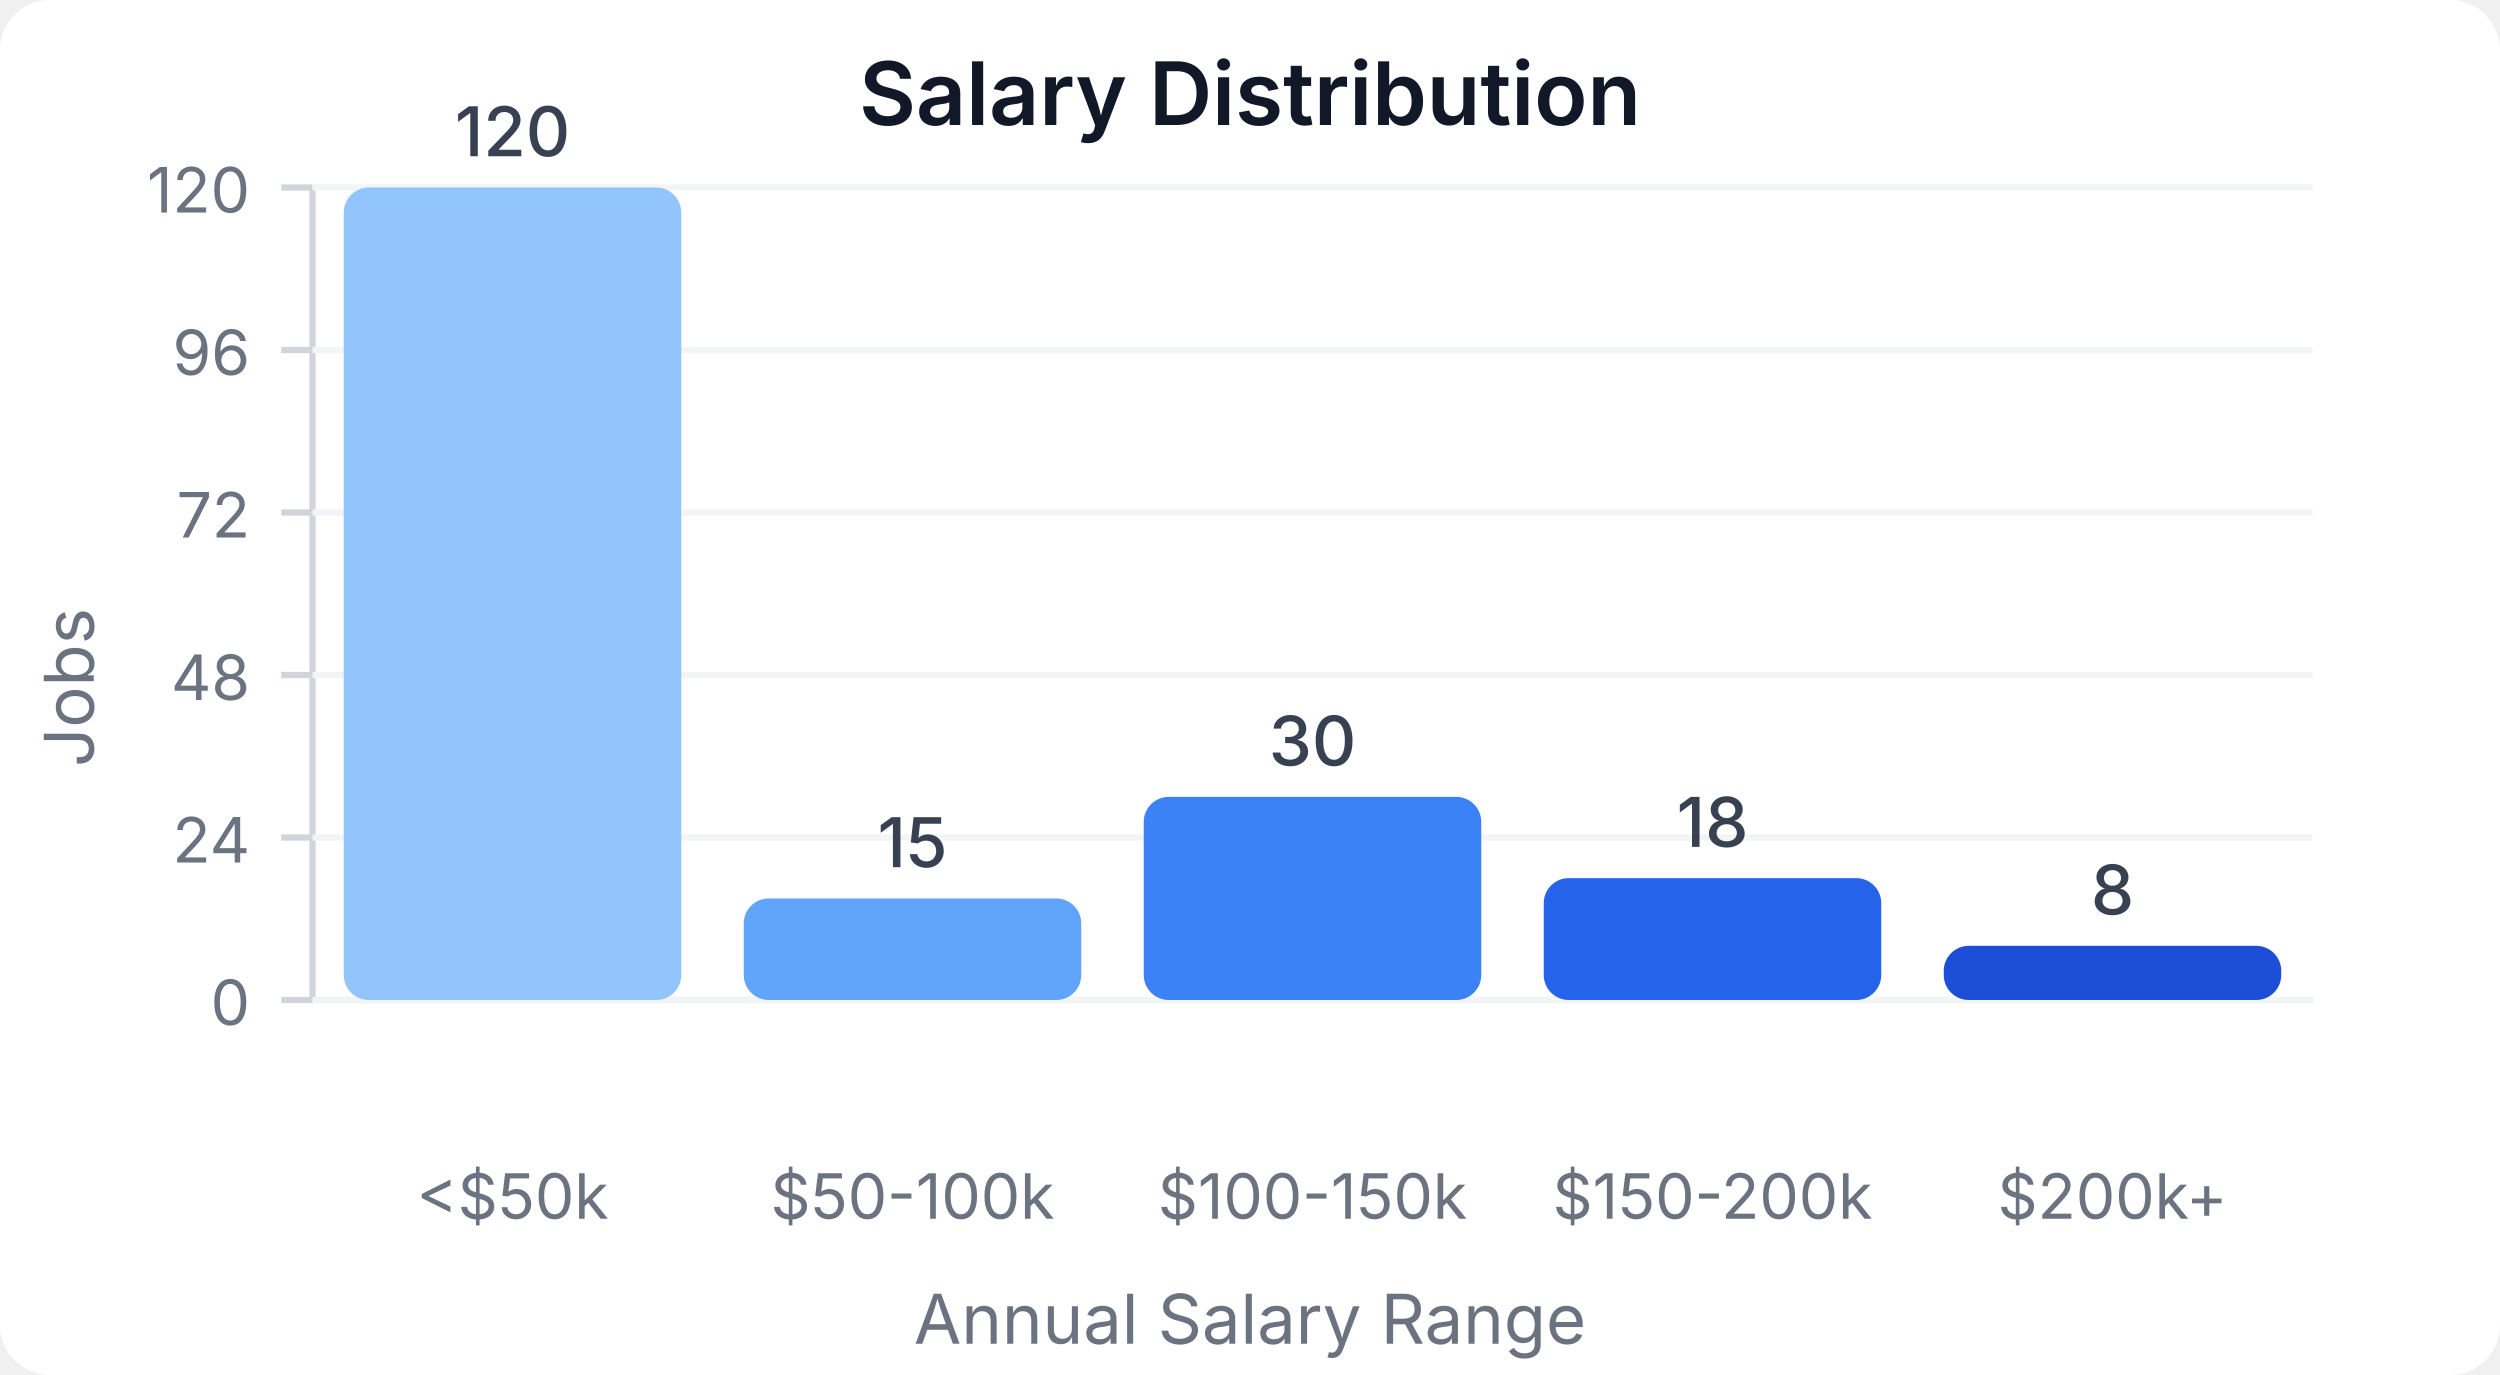
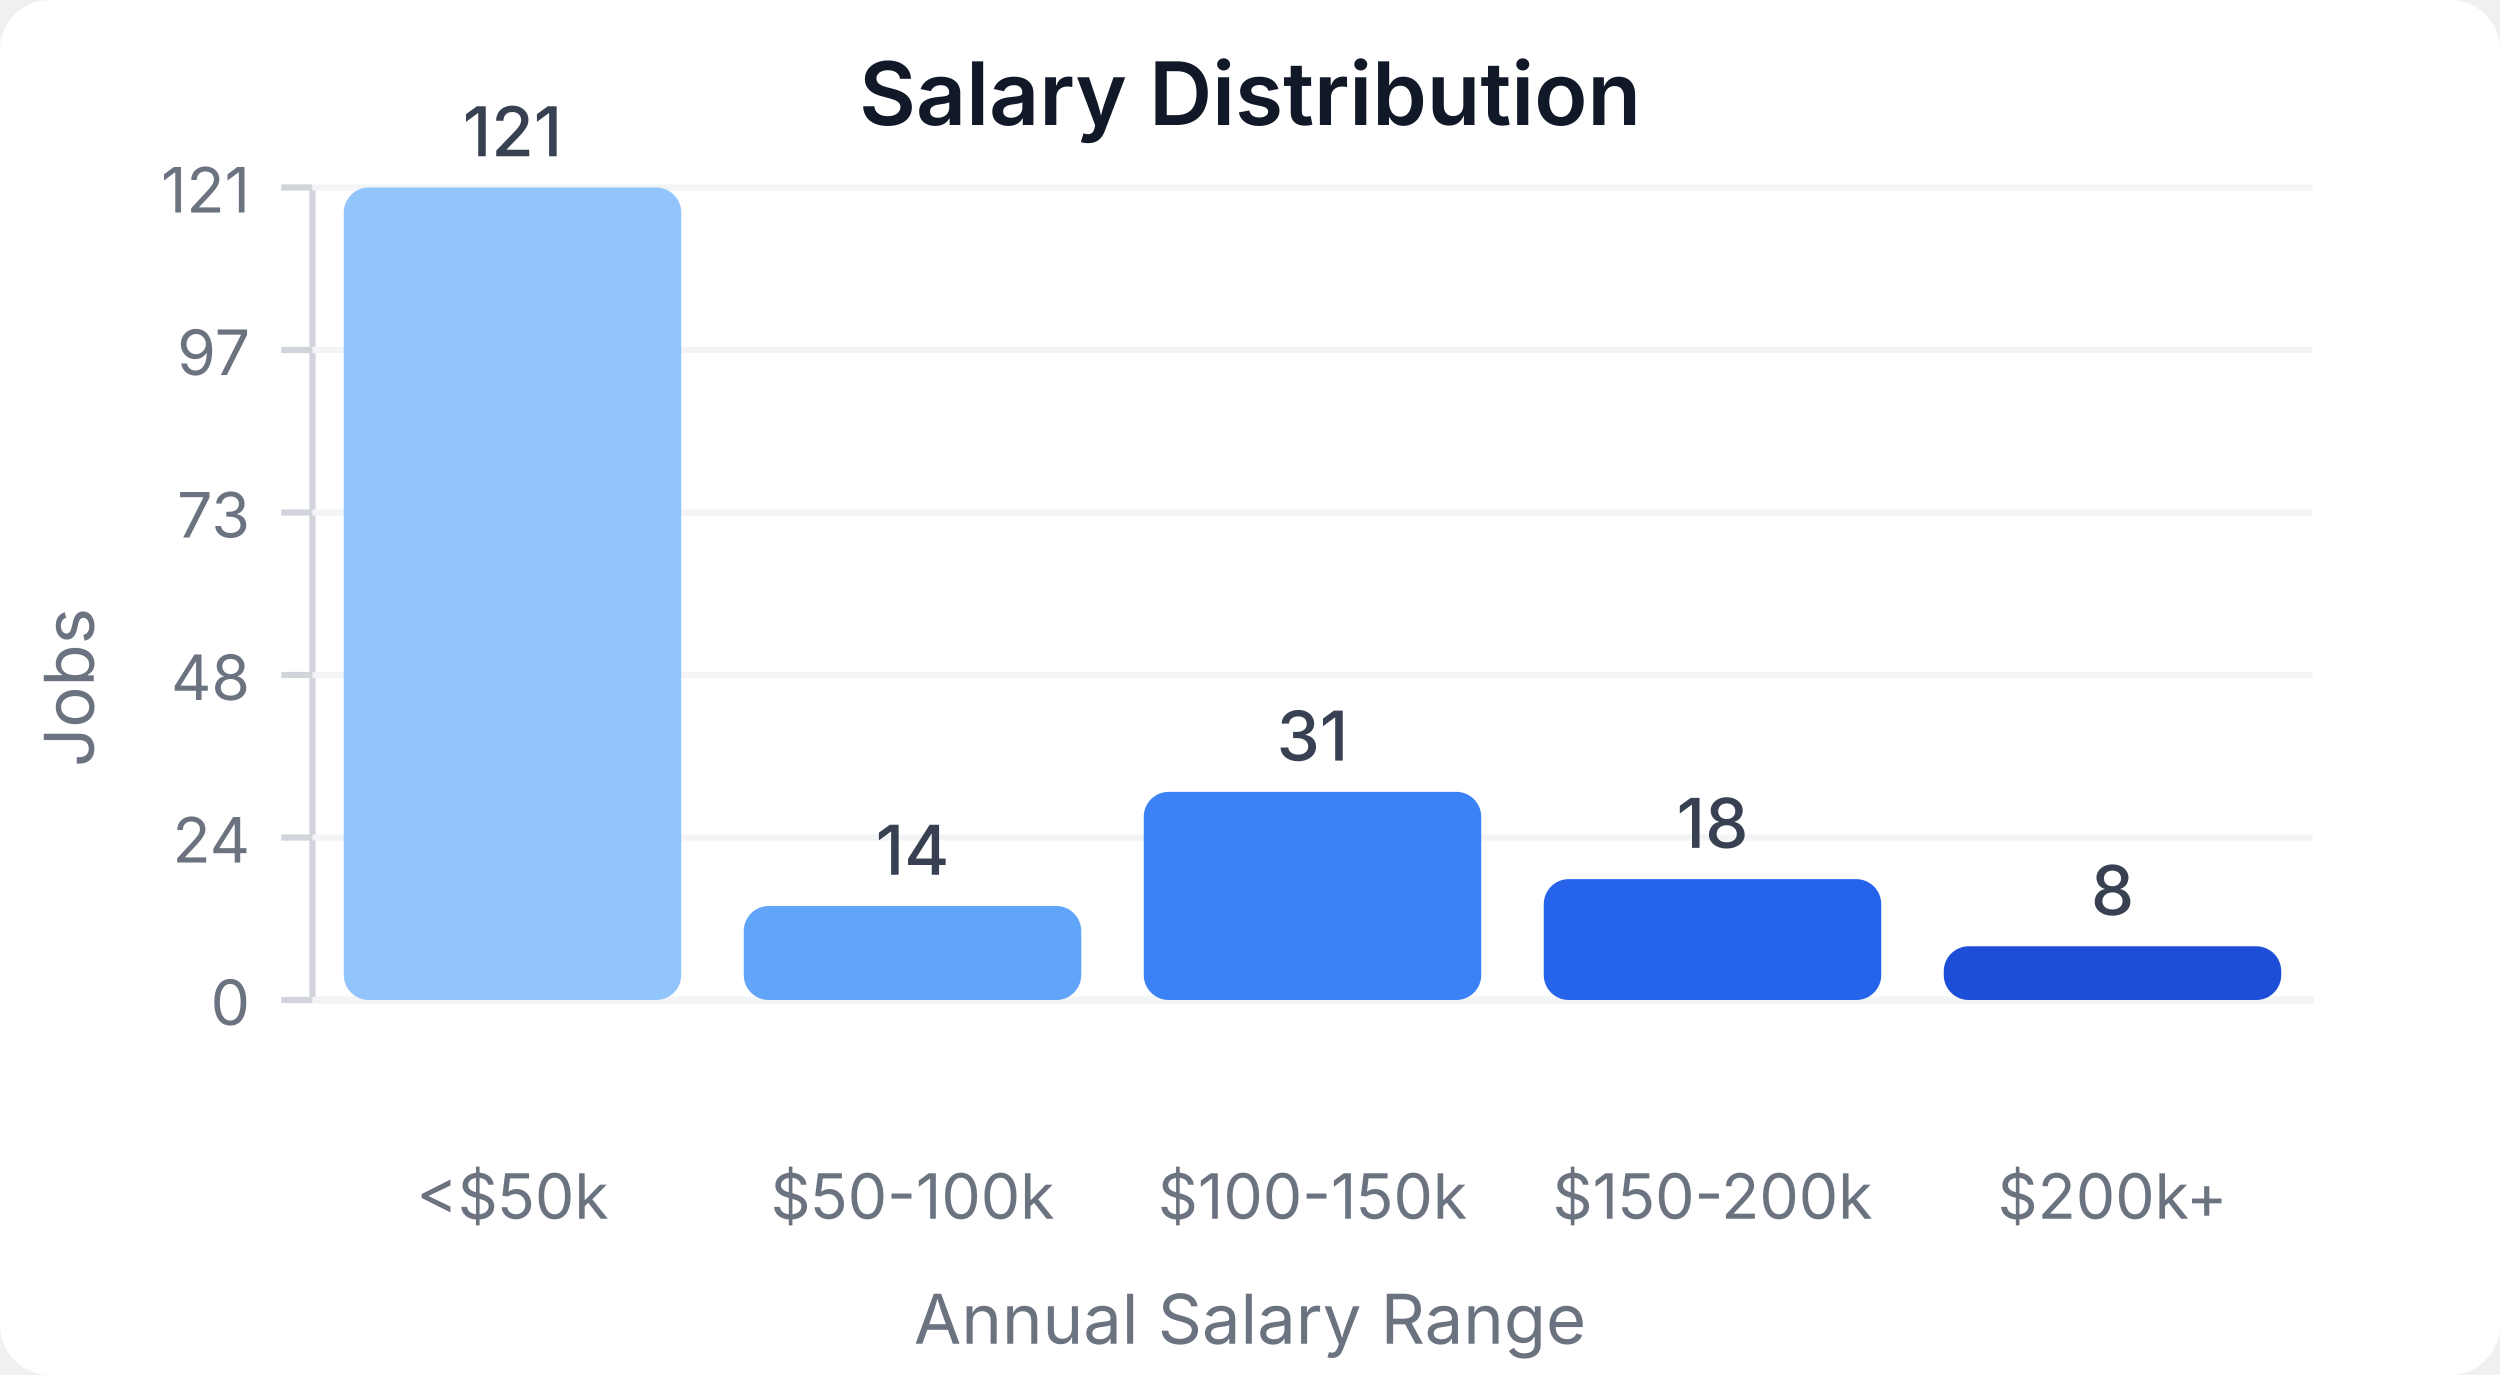
<svg xmlns="http://www.w3.org/2000/svg" width="400" height="220" viewBox="0 0 400 220">
  <style>
    text { font-family: system-ui, -apple-system, sans-serif; }
  </style>
  <rect width="400" height="220" fill="#ffffff" rx="8" />
  <text x="200" y="20" text-anchor="middle" font-size="14" font-weight="600" fill="#111827">Salary Distribution</text>
  <line x1="50" y1="30" x2="50" y2="160" stroke="#d1d5db" stroke-width="1" />
  <line x1="50" y1="160" x2="370" y2="160" stroke="#d1d5db" stroke-width="1" />
  <line x1="45" y1="160" x2="50" y2="160" stroke="#d1d5db" stroke-width="1" />
  <text x="40" y="164" text-anchor="end" font-size="10" fill="#6b7280">0</text>
  <line x1="50" y1="160" x2="370" y2="160" stroke="#f3f4f6" stroke-width="1" />
  <line x1="45" y1="134" x2="50" y2="134" stroke="#d1d5db" stroke-width="1" />
  <text x="40" y="138" text-anchor="end" font-size="10" fill="#6b7280">24</text>
  <line x1="50" y1="134" x2="370" y2="134" stroke="#f3f4f6" stroke-width="1" />
  <line x1="45" y1="108" x2="50" y2="108" stroke="#d1d5db" stroke-width="1" />
  <text x="40" y="112" text-anchor="end" font-size="10" fill="#6b7280">48</text>
  <line x1="50" y1="108" x2="370" y2="108" stroke="#f3f4f6" stroke-width="1" />
  <line x1="45" y1="82" x2="50" y2="82" stroke="#d1d5db" stroke-width="1" />
-   <text x="40" y="86" text-anchor="end" font-size="10" fill="#6b7280">72</text>
+   <text x="40" y="86" text-anchor="end" font-size="10" fill="#6b7280">73</text>
  <line x1="50" y1="82" x2="370" y2="82" stroke="#f3f4f6" stroke-width="1" />
  <line x1="45" y1="56" x2="50" y2="56" stroke="#d1d5db" stroke-width="1" />
-   <text x="40" y="60" text-anchor="end" font-size="10" fill="#6b7280">96</text>
+   <text x="40" y="60" text-anchor="end" font-size="10" fill="#6b7280">97</text>
  <line x1="50" y1="56" x2="370" y2="56" stroke="#f3f4f6" stroke-width="1" />
  <line x1="45" y1="30" x2="50" y2="30" stroke="#d1d5db" stroke-width="1" />
-   <text x="40" y="34" text-anchor="end" font-size="10" fill="#6b7280">120</text>
+   <text x="40" y="34" text-anchor="end" font-size="10" fill="#6b7280">121</text>
  <line x1="50" y1="30" x2="370" y2="30" stroke="#f3f4f6" stroke-width="1" />
  <rect x="55" y="30" width="54" height="130" fill="#93c5fd" rx="4" />
-   <text x="82" y="25" text-anchor="middle" font-size="11" fill="#374151" font-weight="500">120</text>
+   <text x="82" y="25" text-anchor="middle" font-size="11" fill="#374151" font-weight="500">121</text>
  <text x="82" y="195" text-anchor="middle" font-size="10" fill="#6b7280">&lt;$50k</text>
-   <rect x="119" y="143.75" width="54" height="16.25" fill="#60a5fa" rx="4" />
-   <text x="146" y="138.75" text-anchor="middle" font-size="11" fill="#374151" font-weight="500">15</text>
+   <rect x="119" y="144.959" width="54" height="15.041" fill="#60a5fa" rx="4" />
+   <text x="146" y="139.959" text-anchor="middle" font-size="11" fill="#374151" font-weight="500">14</text>
  <text x="146" y="195" text-anchor="middle" font-size="10" fill="#6b7280">$50-100k</text>
-   <rect x="183" y="127.5" width="54" height="32.5" fill="#3b82f6" rx="4" />
-   <text x="210" y="122.5" text-anchor="middle" font-size="11" fill="#374151" font-weight="500">30</text>
+   <rect x="183" y="126.694" width="54" height="33.306" fill="#3b82f6" rx="4" />
+   <text x="210" y="121.694" text-anchor="middle" font-size="11" fill="#374151" font-weight="500">31</text>
  <text x="210" y="195" text-anchor="middle" font-size="10" fill="#6b7280">$100-150k</text>
-   <rect x="247" y="140.5" width="54" height="19.5" fill="#2563eb" rx="4" />
-   <text x="274" y="135.5" text-anchor="middle" font-size="11" fill="#374151" font-weight="500">18</text>
+   <rect x="247" y="140.661" width="54" height="19.339" fill="#2563eb" rx="4" />
+   <text x="274" y="135.661" text-anchor="middle" font-size="11" fill="#374151" font-weight="500">18</text>
  <text x="274" y="195" text-anchor="middle" font-size="10" fill="#6b7280">$150-200k</text>
-   <rect x="311" y="151.333" width="54" height="8.667" fill="#1d4ed8" rx="4" />
-   <text x="338" y="146.333" text-anchor="middle" font-size="11" fill="#374151" font-weight="500">8</text>
+   <rect x="311" y="151.405" width="54" height="8.595" fill="#1d4ed8" rx="4" />
+   <text x="338" y="146.405" text-anchor="middle" font-size="11" fill="#374151" font-weight="500">8</text>
  <text x="338" y="195" text-anchor="middle" font-size="10" fill="#6b7280">$200k+</text>
  <text x="15" y="110" text-anchor="middle" font-size="11" fill="#6b7280" transform="rotate(-90, 15, 110)">Jobs</text>
  <text x="200" y="215" text-anchor="middle" font-size="11" fill="#6b7280">Annual Salary Range</text>
</svg>
